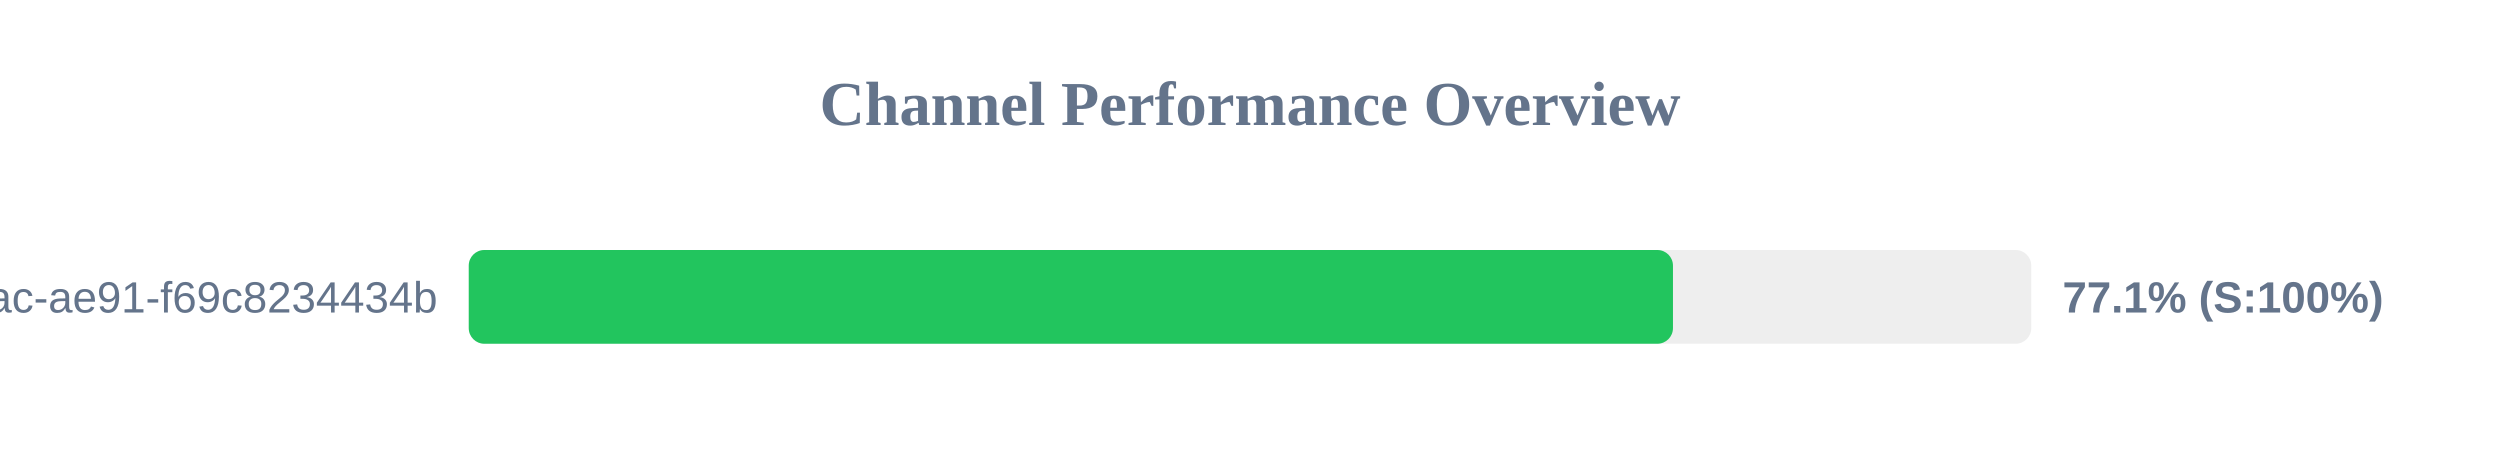
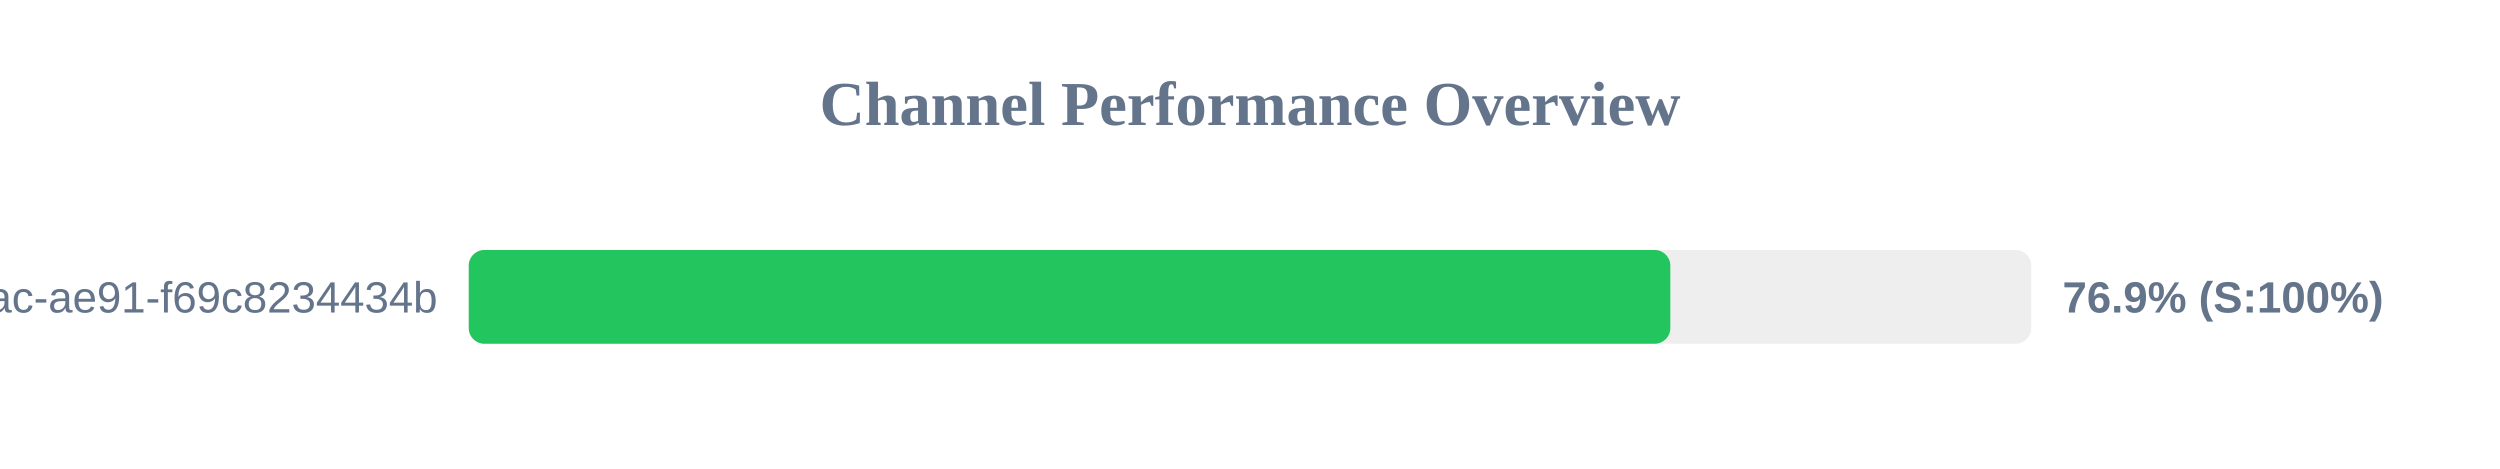
<svg xmlns="http://www.w3.org/2000/svg" width="800" height="150" version="1.1">
  <style>
        .row { font: 14px Arial; fill: #64748b; }
        .score { font: bold 14px Arial; fill: #64748b; }
    </style>
  <text x="400" y="40" text-anchor="middle" font-size="20px" font-weight="bold" fill="#64748b">Channel Performance Overview</text>
  <rect x="150" y="80" width="500" height="30" fill="#eee" rx="5" />
-   <rect x="150" y="80" width="385.35" height="30" fill="#22c55e" rx="5" />
+   <rect x="150" y="80" width="384.5" height="30" fill="#22c55e" rx="5" />
  <text x="140" y="100" text-anchor="end" class="row">?uuid=942b9cb8-92fa-46ac-ae91-f69c8234434b</text>
-   <text x="660" y="100" text-anchor="start" class="score">77.1% (S:100%)</text>
+   <text x="660" y="100" text-anchor="start" class="score">76.9% (S:100%)</text>
</svg>
